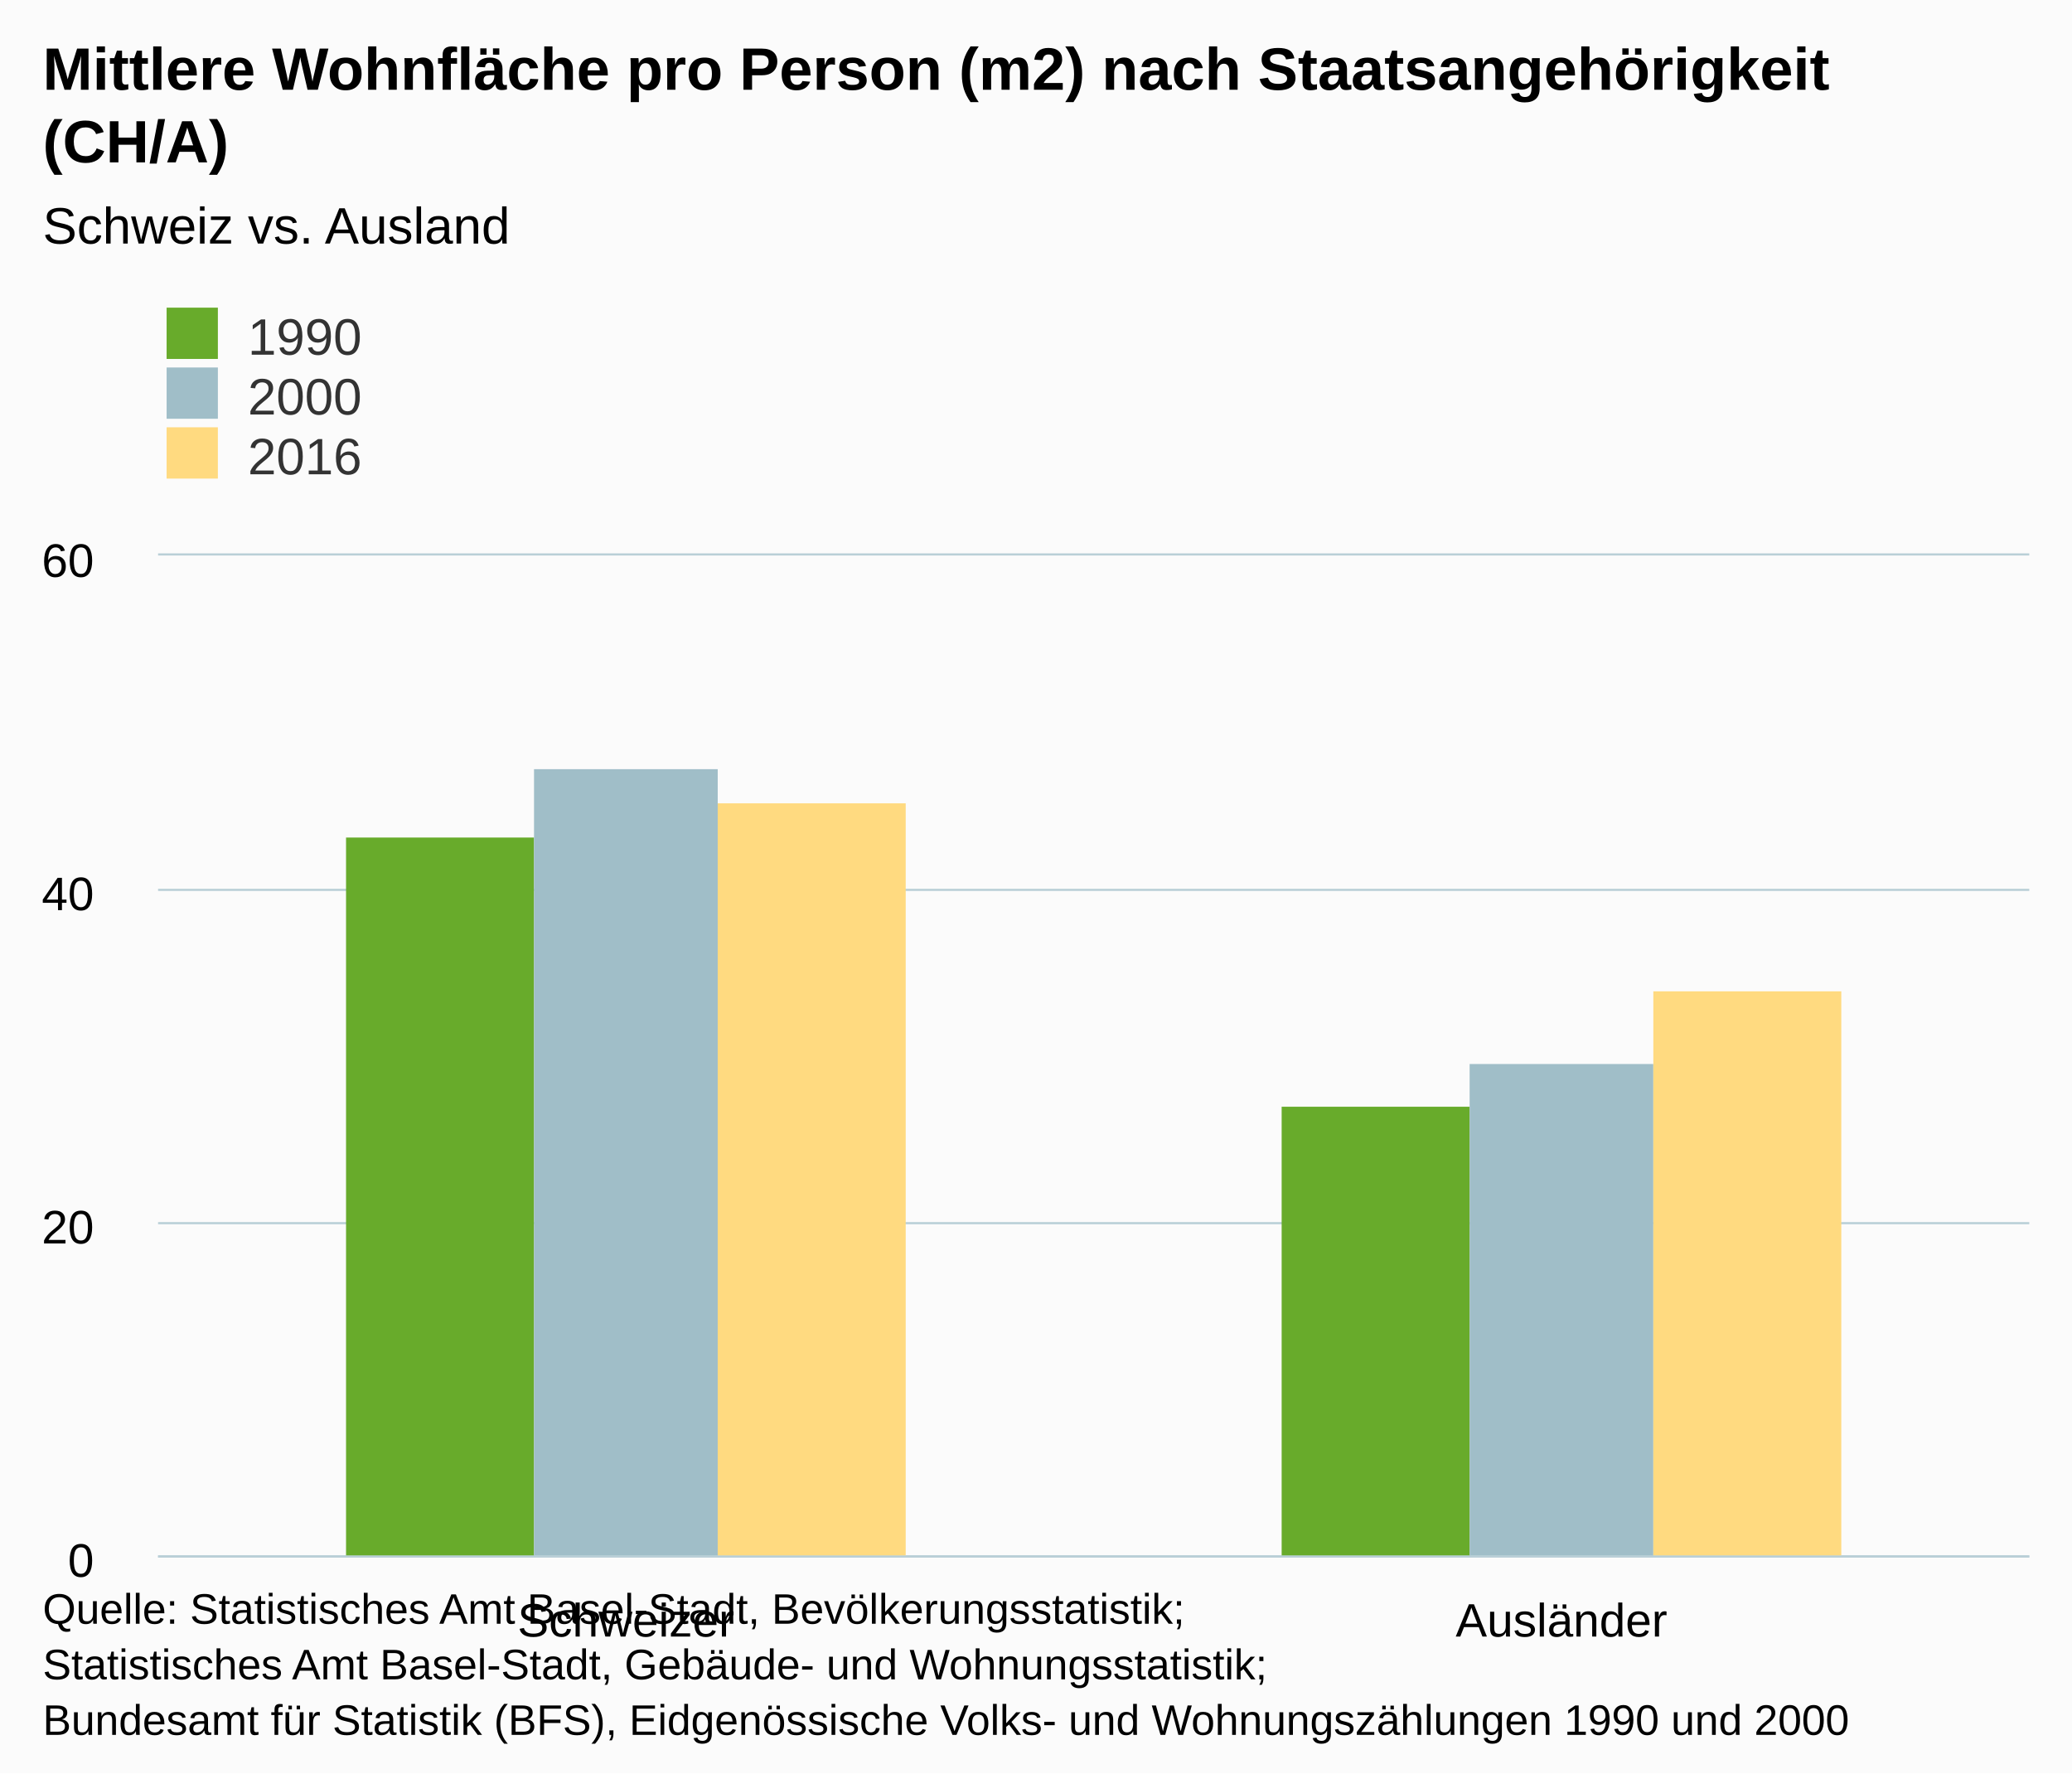
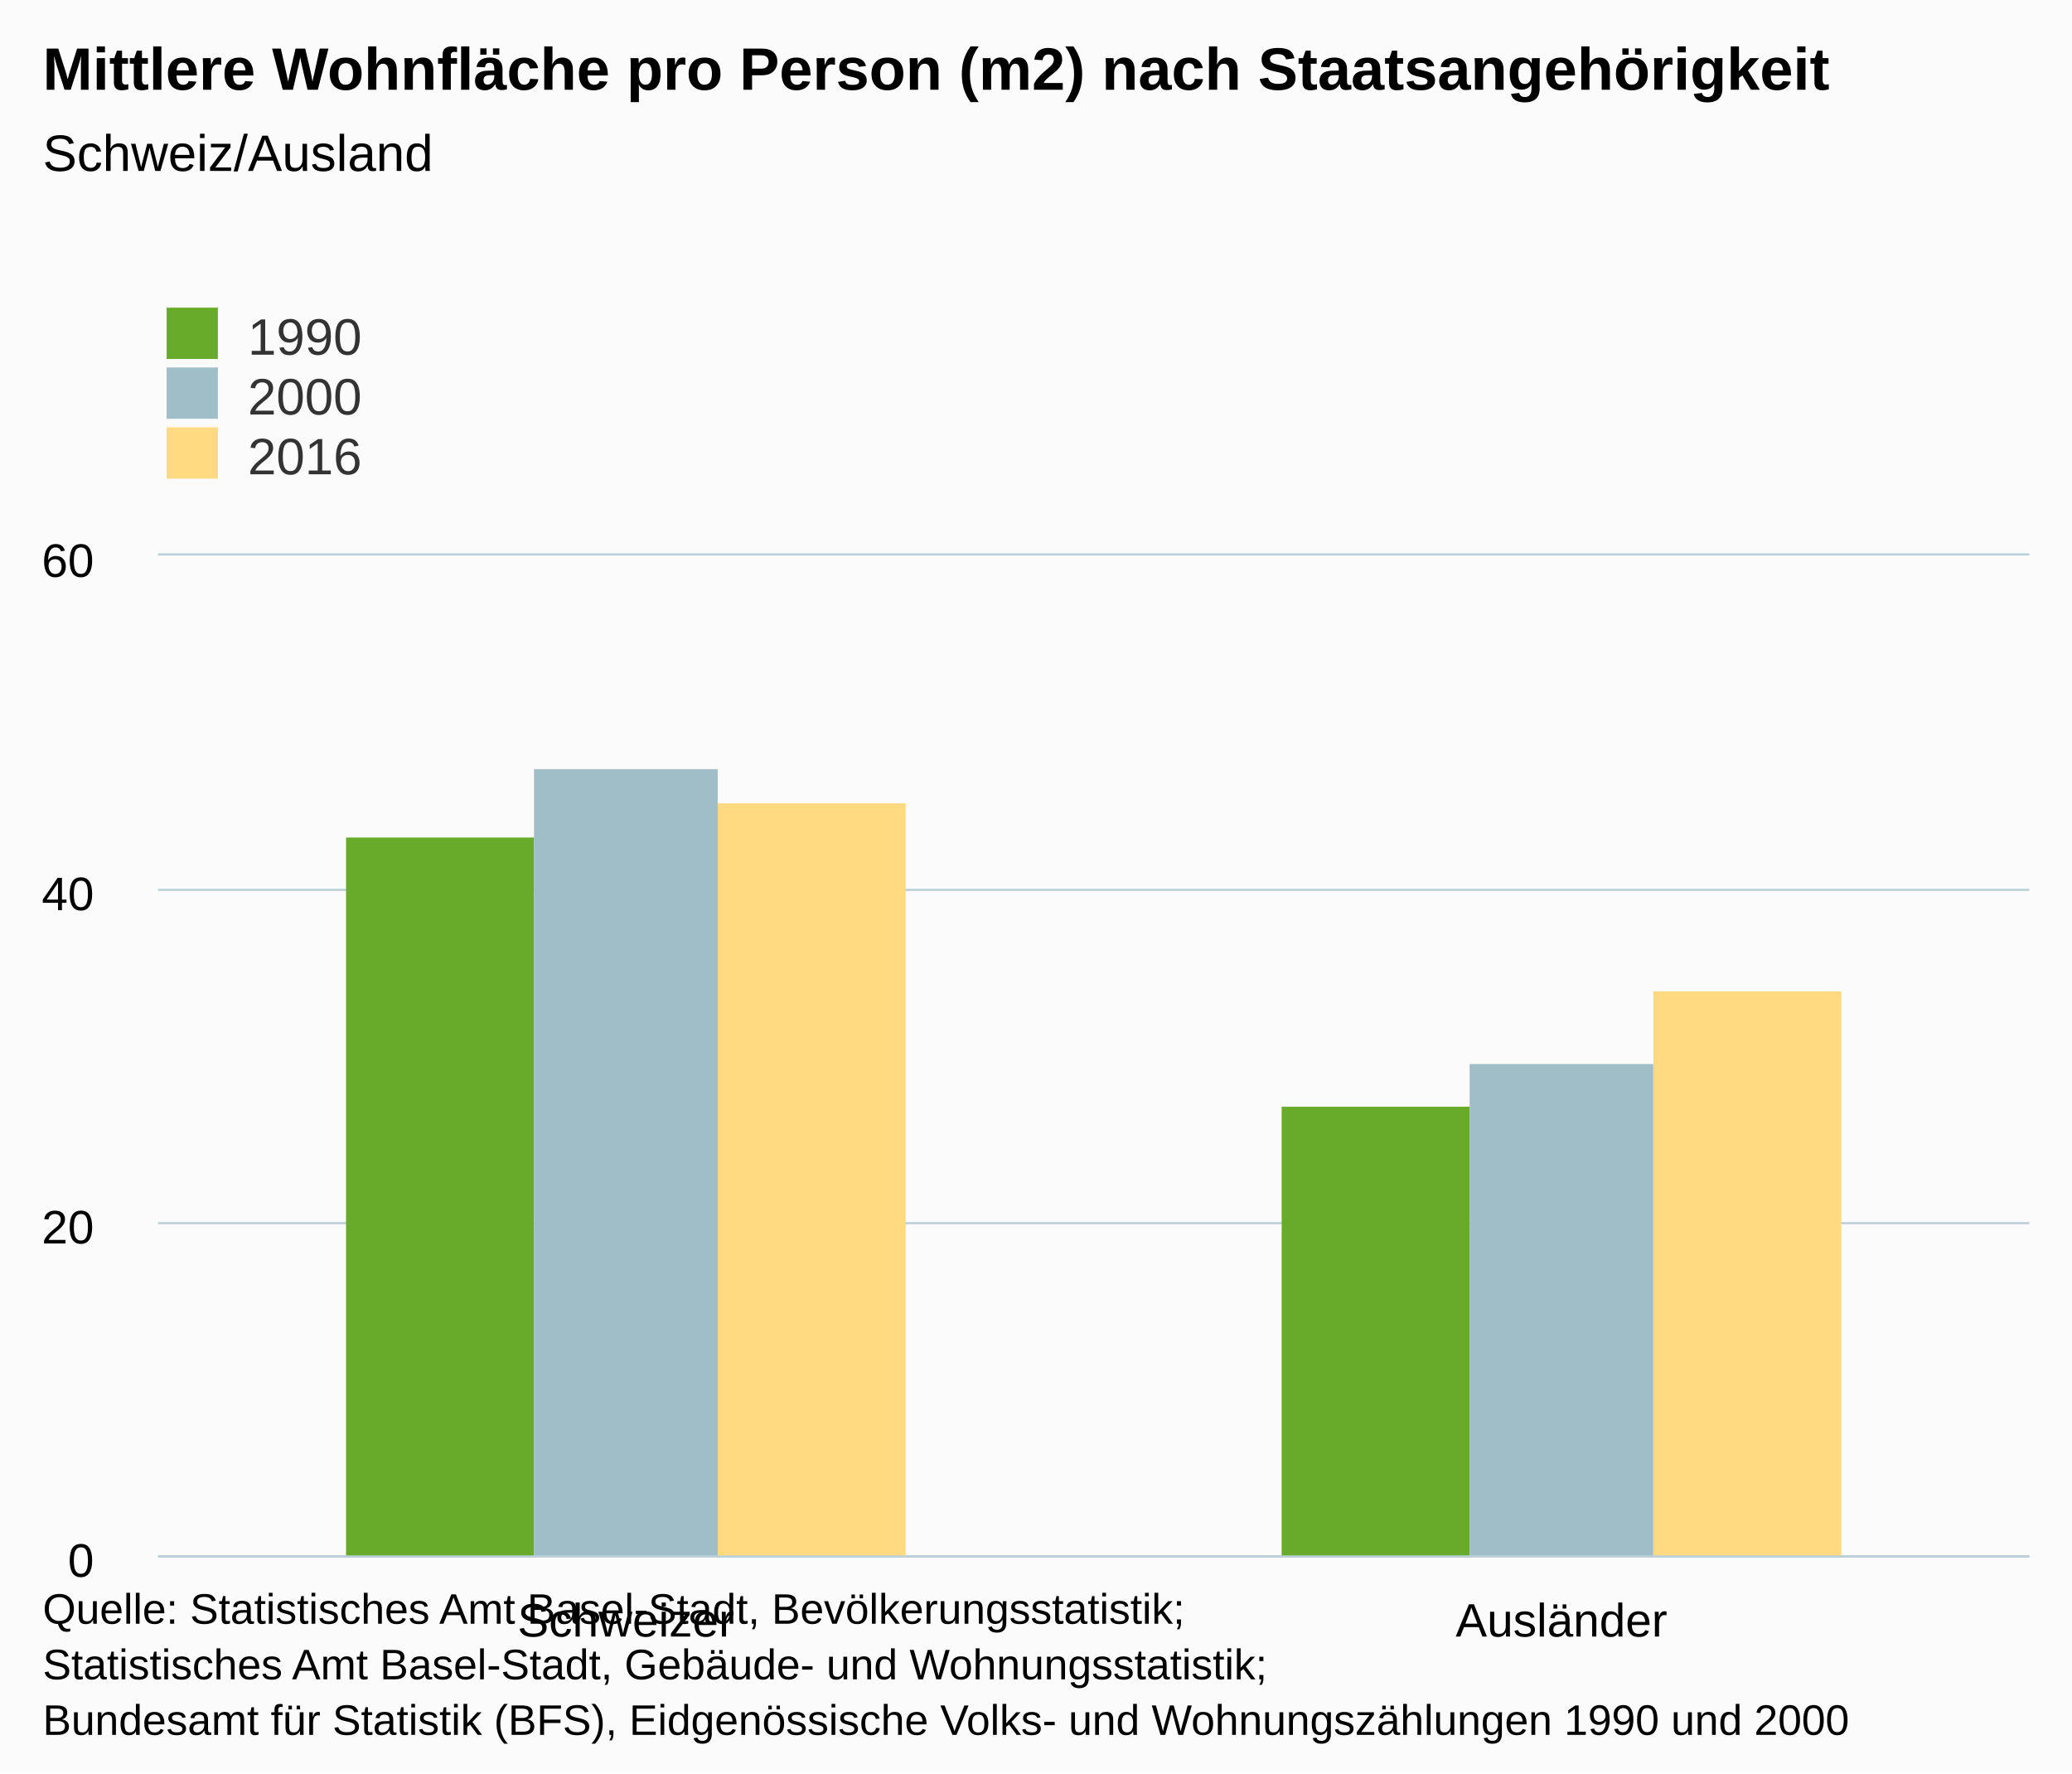
<svg xmlns="http://www.w3.org/2000/svg" version="1.1" class="highcharts-root" style="font-family:arial;font-size:12px;" viewBox="0 0 485 415">
  <defs>
    <clipPath>
      <rect x="0" y="0" width="438" height="234" fill="none" />
    </clipPath>
    <clipPath id="a">
      <rect x="0" y="0" width="438" height="234" fill="none" />
    </clipPath>
  </defs>
  <rect fill="#fbfbfb" class="highcharts-background" x="0" y="0" width="485" height="415" rx="0" ry="0" />
  <rect fill="none" class="highcharts-plot-background" x="37" y="130" width="438" height="234" />
  <g class="highcharts-pane-group" />
  <g class="highcharts-grid highcharts-xaxis-grid ">
    <path fill="none" class="highcharts-grid-line" d="M 255.5 130 L 255.5 364" opacity="1" />
    <path fill="none" class="highcharts-grid-line" d="M 474.5 130 L 474.5 364" opacity="1" />
    <path fill="none" class="highcharts-grid-line" d="M 36.5 130 L 36.5 364" opacity="1" />
  </g>
  <g class="highcharts-grid highcharts-yaxis-grid ">
    <path fill="none" stroke="#B9CFD7" stroke-width="0.5" class="highcharts-grid-line" d="M 37 364.25 L 475 364.25" opacity="1" />
    <path fill="none" stroke="#B9CFD7" stroke-width="0.5" class="highcharts-grid-line" d="M 37 286.25 L 475 286.25" opacity="1" />
    <path fill="none" stroke="#B9CFD7" stroke-width="0.5" class="highcharts-grid-line" d="M 37 208.25 L 475 208.25" opacity="1" />
    <path fill="none" stroke="#B9CFD7" stroke-width="0.5" class="highcharts-grid-line" d="M 37 129.75 L 475 129.75" opacity="1" />
  </g>
  <rect fill="none" class="highcharts-plot-border" x="37" y="130" width="438" height="234" />
  <g class="highcharts-axis highcharts-xaxis ">
    <path fill="none" class="highcharts-axis-line" stroke="#B9CFD7" stroke-width="0.5" d="M 37 364.25 L 475 364.25" />
  </g>
  <g class="highcharts-axis highcharts-yaxis ">
    <path fill="none" class="highcharts-axis-line" d="M 37 130 L 37 364" />
  </g>
  <g class="highcharts-series-group">
    <g class="highcharts-series highcharts-series-0 highcharts-column-series highcharts-color-undefined " transform="translate(37,130) scale(1 1)" clip-path="url(#a)">
      <rect x="44" y="66" width="44" height="169" fill="#68AB2B" class="highcharts-point" />
      <rect x="263" y="129" width="44" height="106" fill="#68AB2B" class="highcharts-point" />
    </g>
    <g class="highcharts-markers highcharts-series-0 highcharts-column-series highcharts-color-undefined " transform="translate(37,130) scale(1 1)" clip-path="none" />
    <g class="highcharts-series highcharts-series-1 highcharts-column-series highcharts-color-undefined " transform="translate(37,130) scale(1 1)" clip-path="url(#a)">
      <rect x="88" y="50" width="43" height="185" fill="#A0BEC8" class="highcharts-point" />
      <rect x="307" y="119" width="43" height="116" fill="#A0BEC8" class="highcharts-point" />
    </g>
    <g class="highcharts-markers highcharts-series-1 highcharts-column-series highcharts-color-undefined " transform="translate(37,130) scale(1 1)" clip-path="none" />
    <g class="highcharts-series highcharts-series-2 highcharts-column-series highcharts-color-undefined " transform="translate(37,130) scale(1 1)" clip-path="url(#a)">
      <rect x="131" y="58" width="44" height="177" fill="#FFDA80" class="highcharts-point" />
      <rect x="350" y="102" width="44" height="133" fill="#FFDA80" class="highcharts-point" />
    </g>
    <g class="highcharts-markers highcharts-series-2 highcharts-column-series highcharts-color-undefined " transform="translate(37,130) scale(1 1)" clip-path="none" />
  </g>
  <text x="10" text-anchor="start" class="highcharts-title" style="color:#000000;font-size:14px;font-weight:bold;fill:#000000;" y="21">
    <tspan>Mittlere Wohnfläche pro Person (m2) nach Staatsangehörigkeit</tspan>
-     <tspan dy="17" x="10">(CH/A)</tspan>
  </text>
-   <text x="10" text-anchor="start" class="highcharts-subtitle" style="color:#000000;font-size:12px;font-weight:normal;font-family:arial;fill:#000000;" y="57">
-     <tspan>Schweiz vs. Ausland</tspan>
+   <text x="10" text-anchor="start" class="highcharts-subtitle" style="color:#000000;font-size:12px;font-weight:normal;font-family:arial;fill:#000000;" y="40">
+     <tspan>Schweiz/Ausland</tspan>
  </text>
  <g class="highcharts-legend" transform="translate(29,65)">
    <rect fill="none" class="highcharts-legend-box" rx="0" ry="0" x="0" y="0" width="296" height="53" visibility="visible" />
    <g>
      <g>
        <g class="highcharts-legend-item highcharts-column-series highcharts-color-undefined highcharts-series-0" transform="translate(8,3)">
          <text x="21" style="color:#333333;font-size:12px;font-weight:normal;cursor:pointer;fill:#333333;" text-anchor="start" y="15">
            <tspan>1990</tspan>
          </text>
          <rect x="2" y="4" width="12" height="12" fill="#68AB2B" class="highcharts-point" />
        </g>
        <g class="highcharts-legend-item highcharts-column-series highcharts-color-undefined highcharts-series-1" transform="translate(8,17)">
          <text x="21" y="15" style="color:#333333;font-size:12px;font-weight:normal;cursor:pointer;fill:#333333;" text-anchor="start">
            <tspan>2000</tspan>
          </text>
          <rect x="2" y="4" width="12" height="12" fill="#A0BEC8" class="highcharts-point" />
        </g>
        <g class="highcharts-legend-item highcharts-column-series highcharts-color-undefined highcharts-series-2" transform="translate(8,31)">
          <text x="21" y="15" style="color:#333333;font-size:12px;font-weight:normal;cursor:pointer;fill:#333333;" text-anchor="start">
            <tspan>2016</tspan>
          </text>
          <rect x="2" y="4" width="12" height="12" fill="#FFDA80" class="highcharts-point" />
        </g>
      </g>
    </g>
  </g>
  <g class="highcharts-axis-labels highcharts-xaxis-labels ">
    <text x="146.5" style="color:#000000;cursor:default;font-size:11px;fill:#000000;" text-anchor="middle" transform="translate(0,0)" y="383" opacity="1">
      <tspan>Schweizer</tspan>
    </text>
    <text x="365.5" style="color:#000000;cursor:default;font-size:11px;fill:#000000;" text-anchor="middle" transform="translate(0,0)" y="383" opacity="1">
      <tspan>Ausländer</tspan>
    </text>
  </g>
  <g class="highcharts-axis-labels highcharts-yaxis-labels ">
    <text x="22" style="color:#000000;cursor:default;font-size:11px;fill:#000000;" text-anchor="end" transform="translate(0,0)" y="369" opacity="1">
      <tspan>0</tspan>
    </text>
    <text x="22" style="color:#000000;cursor:default;font-size:11px;fill:#000000;" text-anchor="end" transform="translate(0,0)" y="291" opacity="1">
      <tspan>20</tspan>
    </text>
    <text x="22" style="color:#000000;cursor:default;font-size:11px;fill:#000000;" text-anchor="end" transform="translate(0,0)" y="213" opacity="1">
      <tspan>40</tspan>
    </text>
    <text x="22" style="color:#000000;cursor:default;font-size:11px;fill:#000000;" text-anchor="end" transform="translate(0,0)" y="135" opacity="1">
      <tspan>60</tspan>
    </text>
  </g>
  <text x="10" class="highcharts-credits" text-anchor="start" style="cursor:default;color:#000000;font-size:10px;fill:#000000;" y="380">
    <tspan>Quelle: Statistisches Amt Basel-Stadt, Bevölkerungsstatistik;</tspan>
    <tspan x="10" dy="13">Statistisches Amt Basel-Stadt, Gebäude- und Wohnungsstatistik;</tspan>
    <tspan x="10" dy="13">Bundesamt für Statistik (BFS), Eidgenössische Volks- und Wohnungszählungen 1990 und 2000</tspan>
  </text>
</svg>
